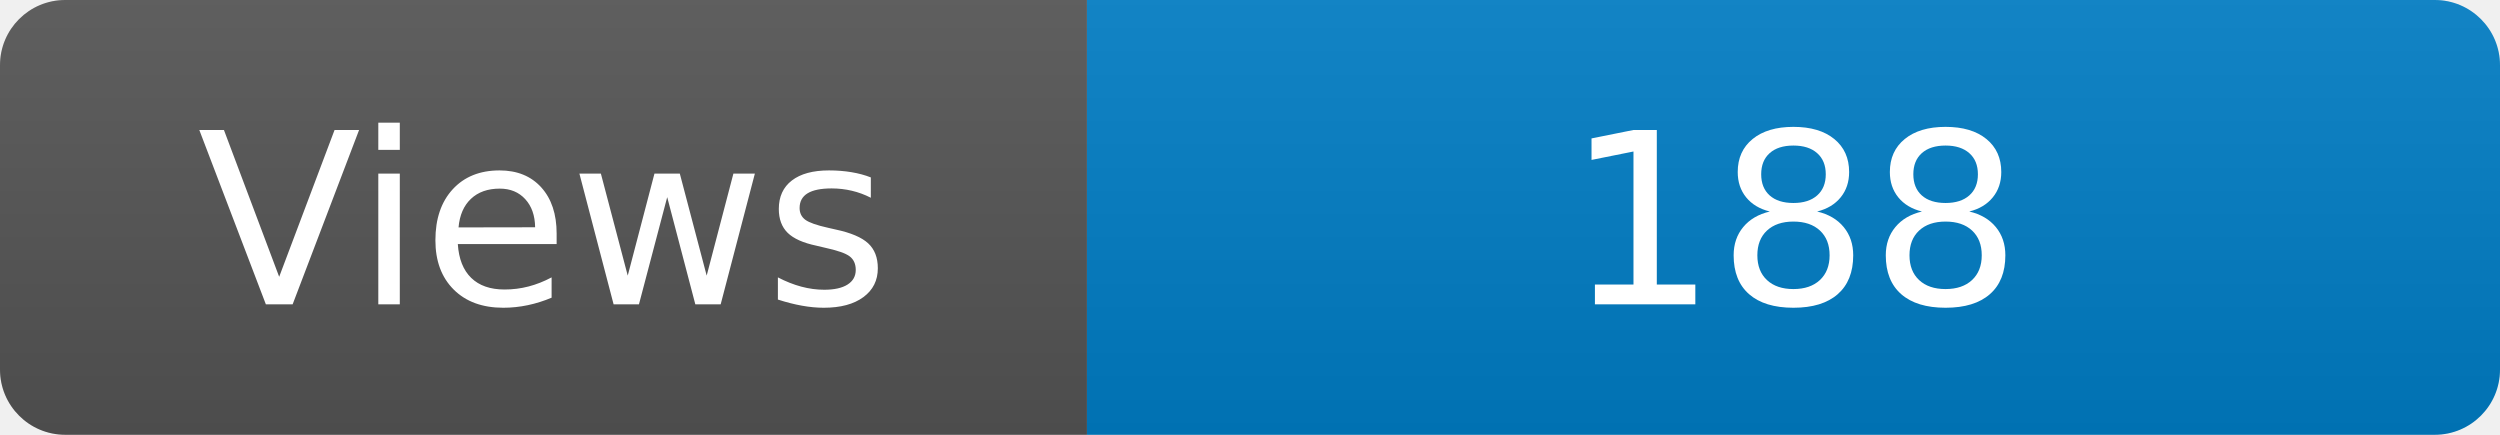
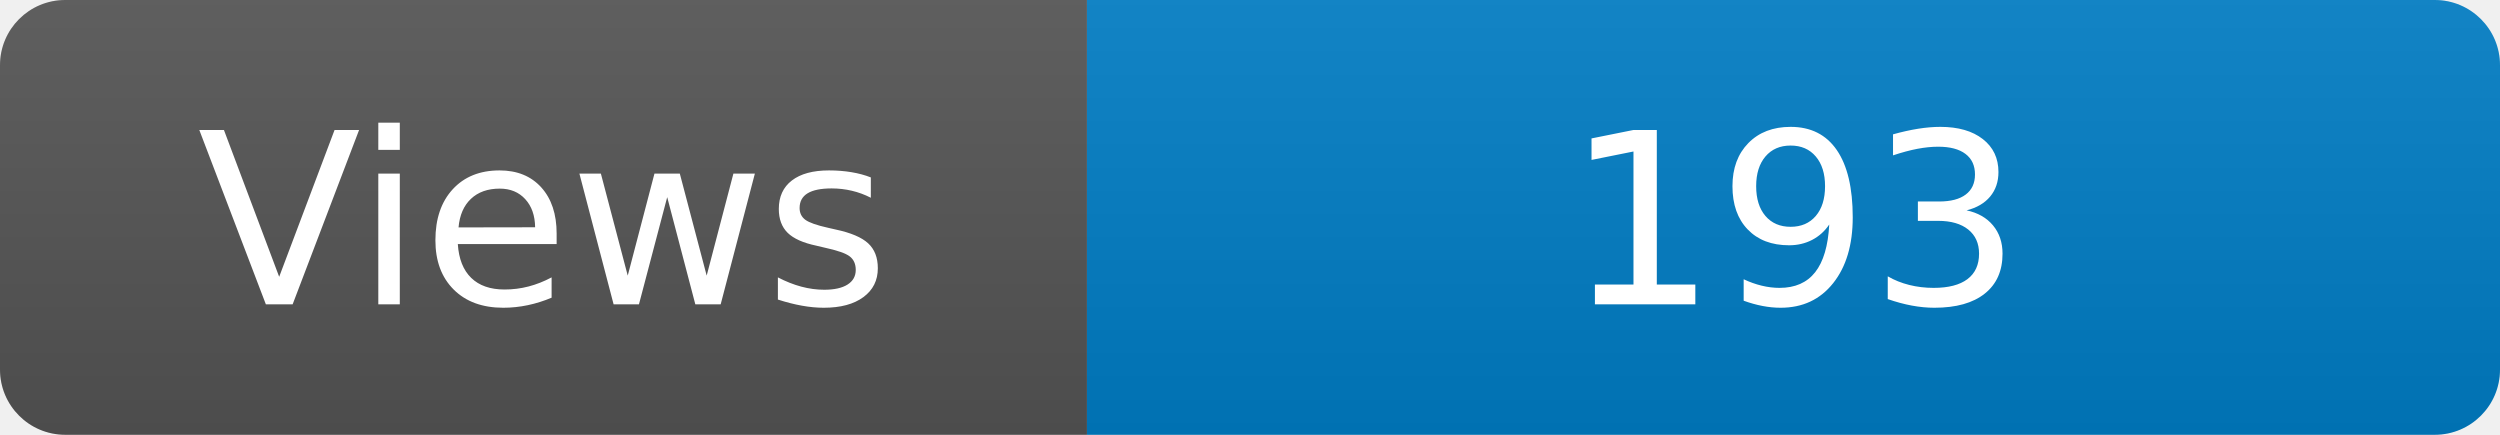
<svg xmlns="http://www.w3.org/2000/svg" width="115" height="20" role="img" aria-label="Maintained?: yes">
  <linearGradient id="s" x2="0" y2="100%">
    <stop offset="0" stop-color="#bbb" stop-opacity=".1" />
    <stop offset="1" stop-opacity=".1" />
  </linearGradient>
  <clipPath id="r">
    <rect width="115" height="20" rx="3" fill="#fff" />
  </clipPath>
  <g clip-path="url(#r)">
    <rect width="50" height="20" fill="#555" />
    <rect x="50" width="160" height="20" fill="#007ec6" />
    <rect width="115" height="20" fill="url(#s)" />
  </g>
  <g fill="#fff" text-anchor="middle" font-family="Verdana,Geneva,DejaVu Sans,sans-serif" font-size="110">
    <text x="250" y="140" transform="scale(.1)" fill="#fff">Views</text>
-     <text x="825" y="140" transform="scale(.1)" fill="#fff">188</text>
+     <text x="825" y="140" transform="scale(.1)" fill="#fff">193</text>
  </g>
</svg>
